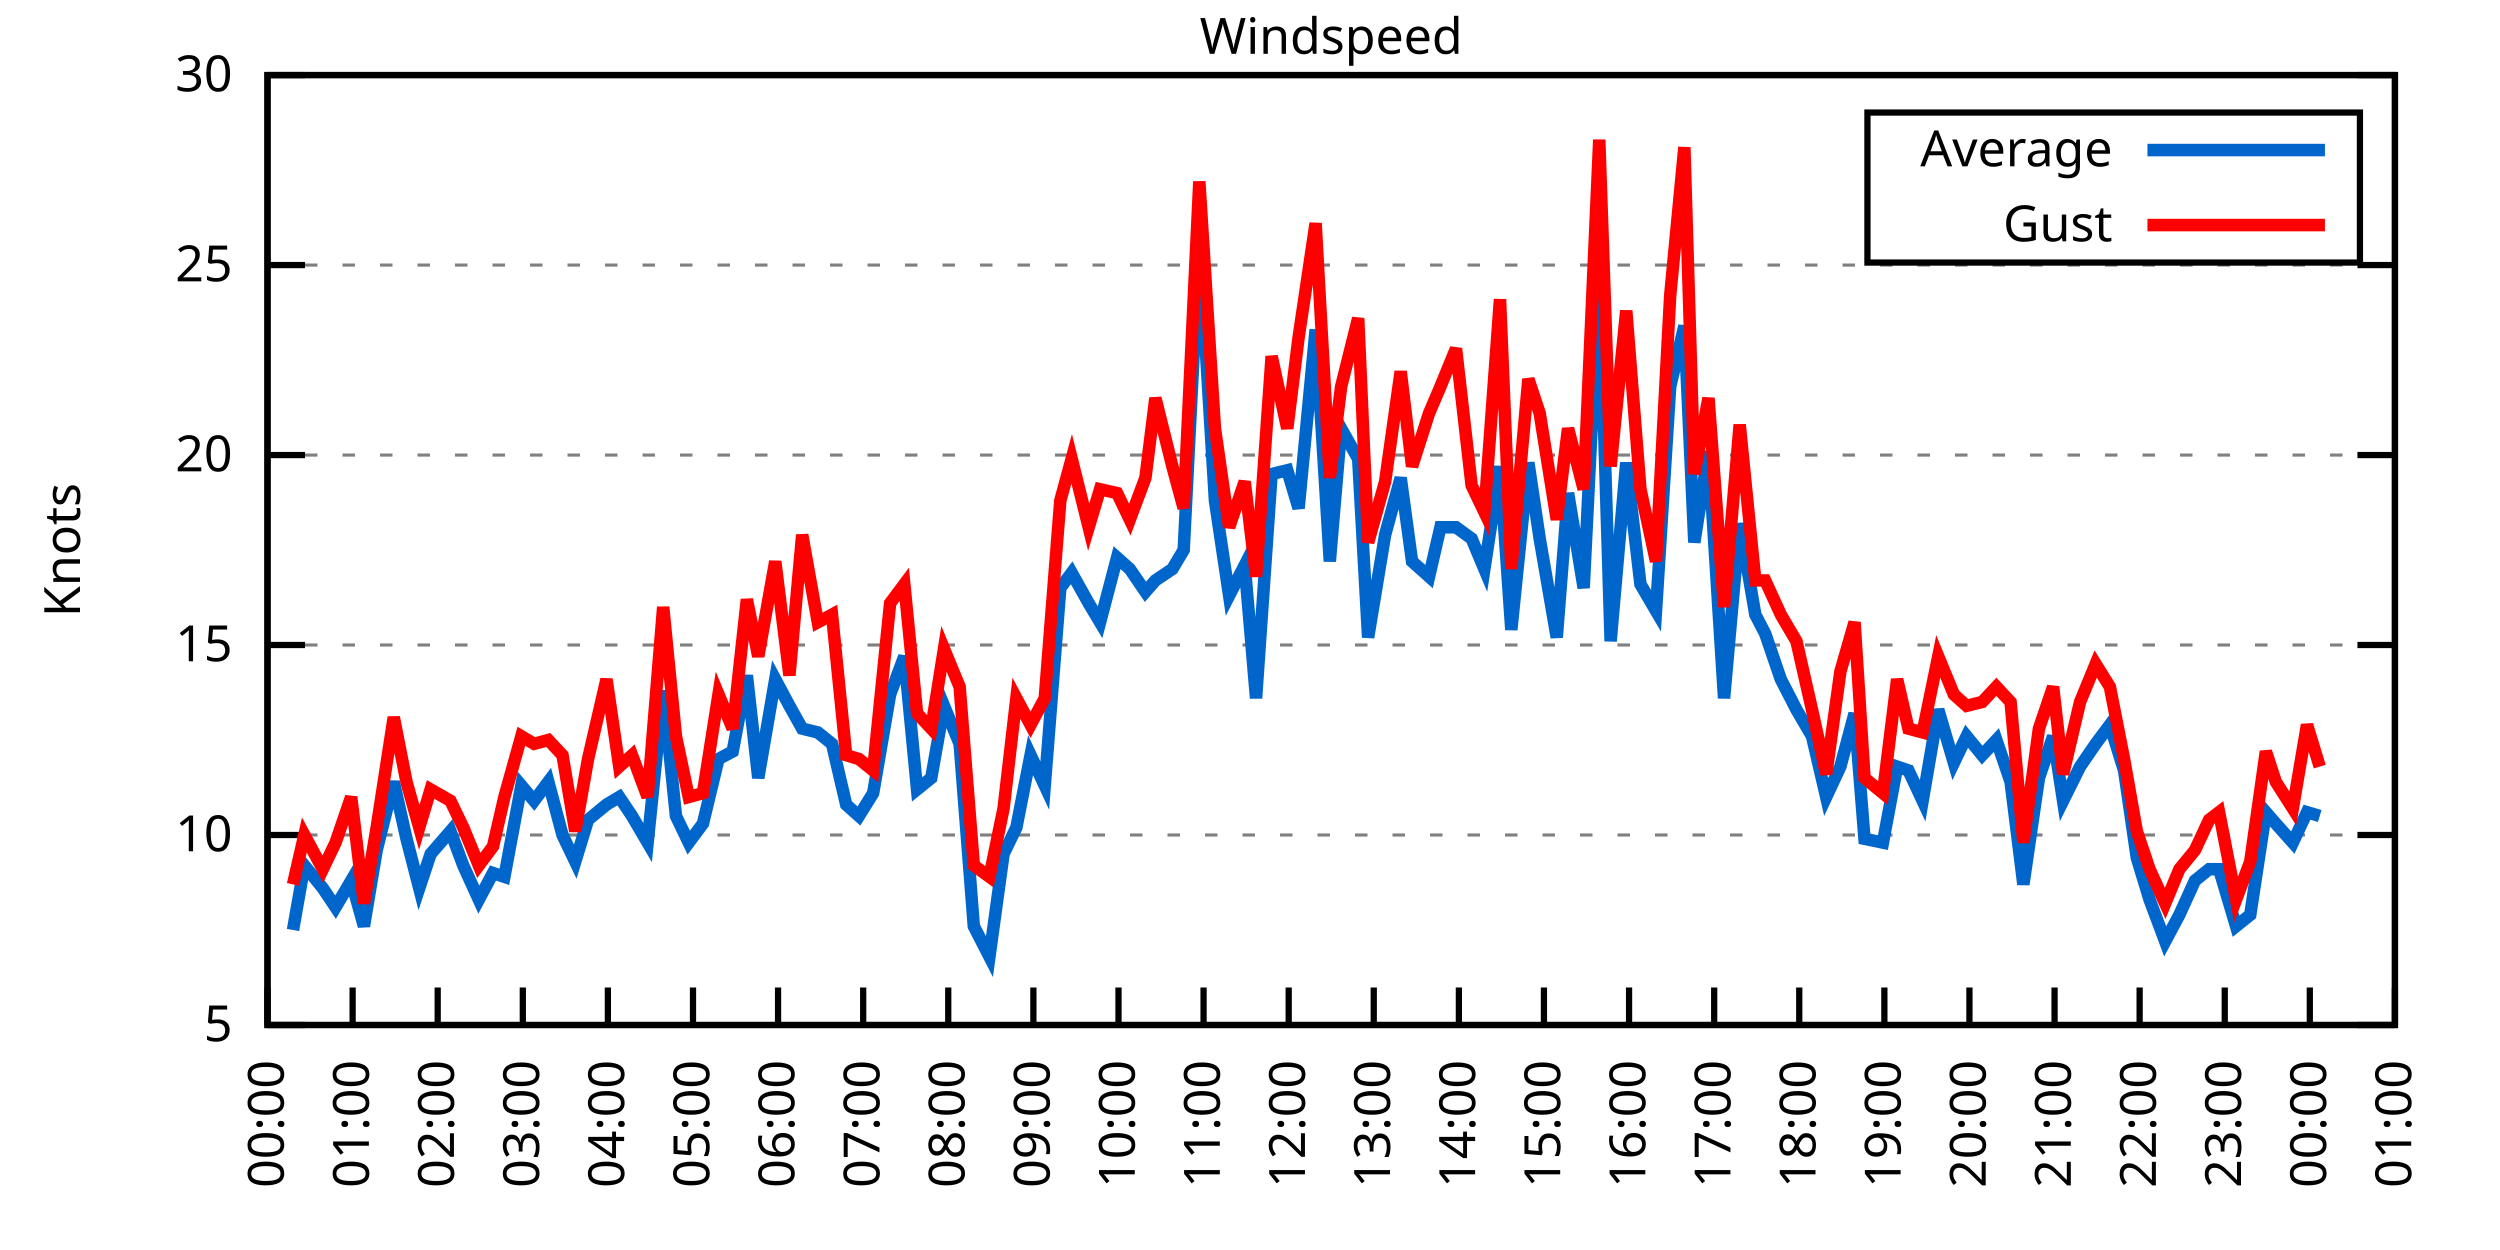
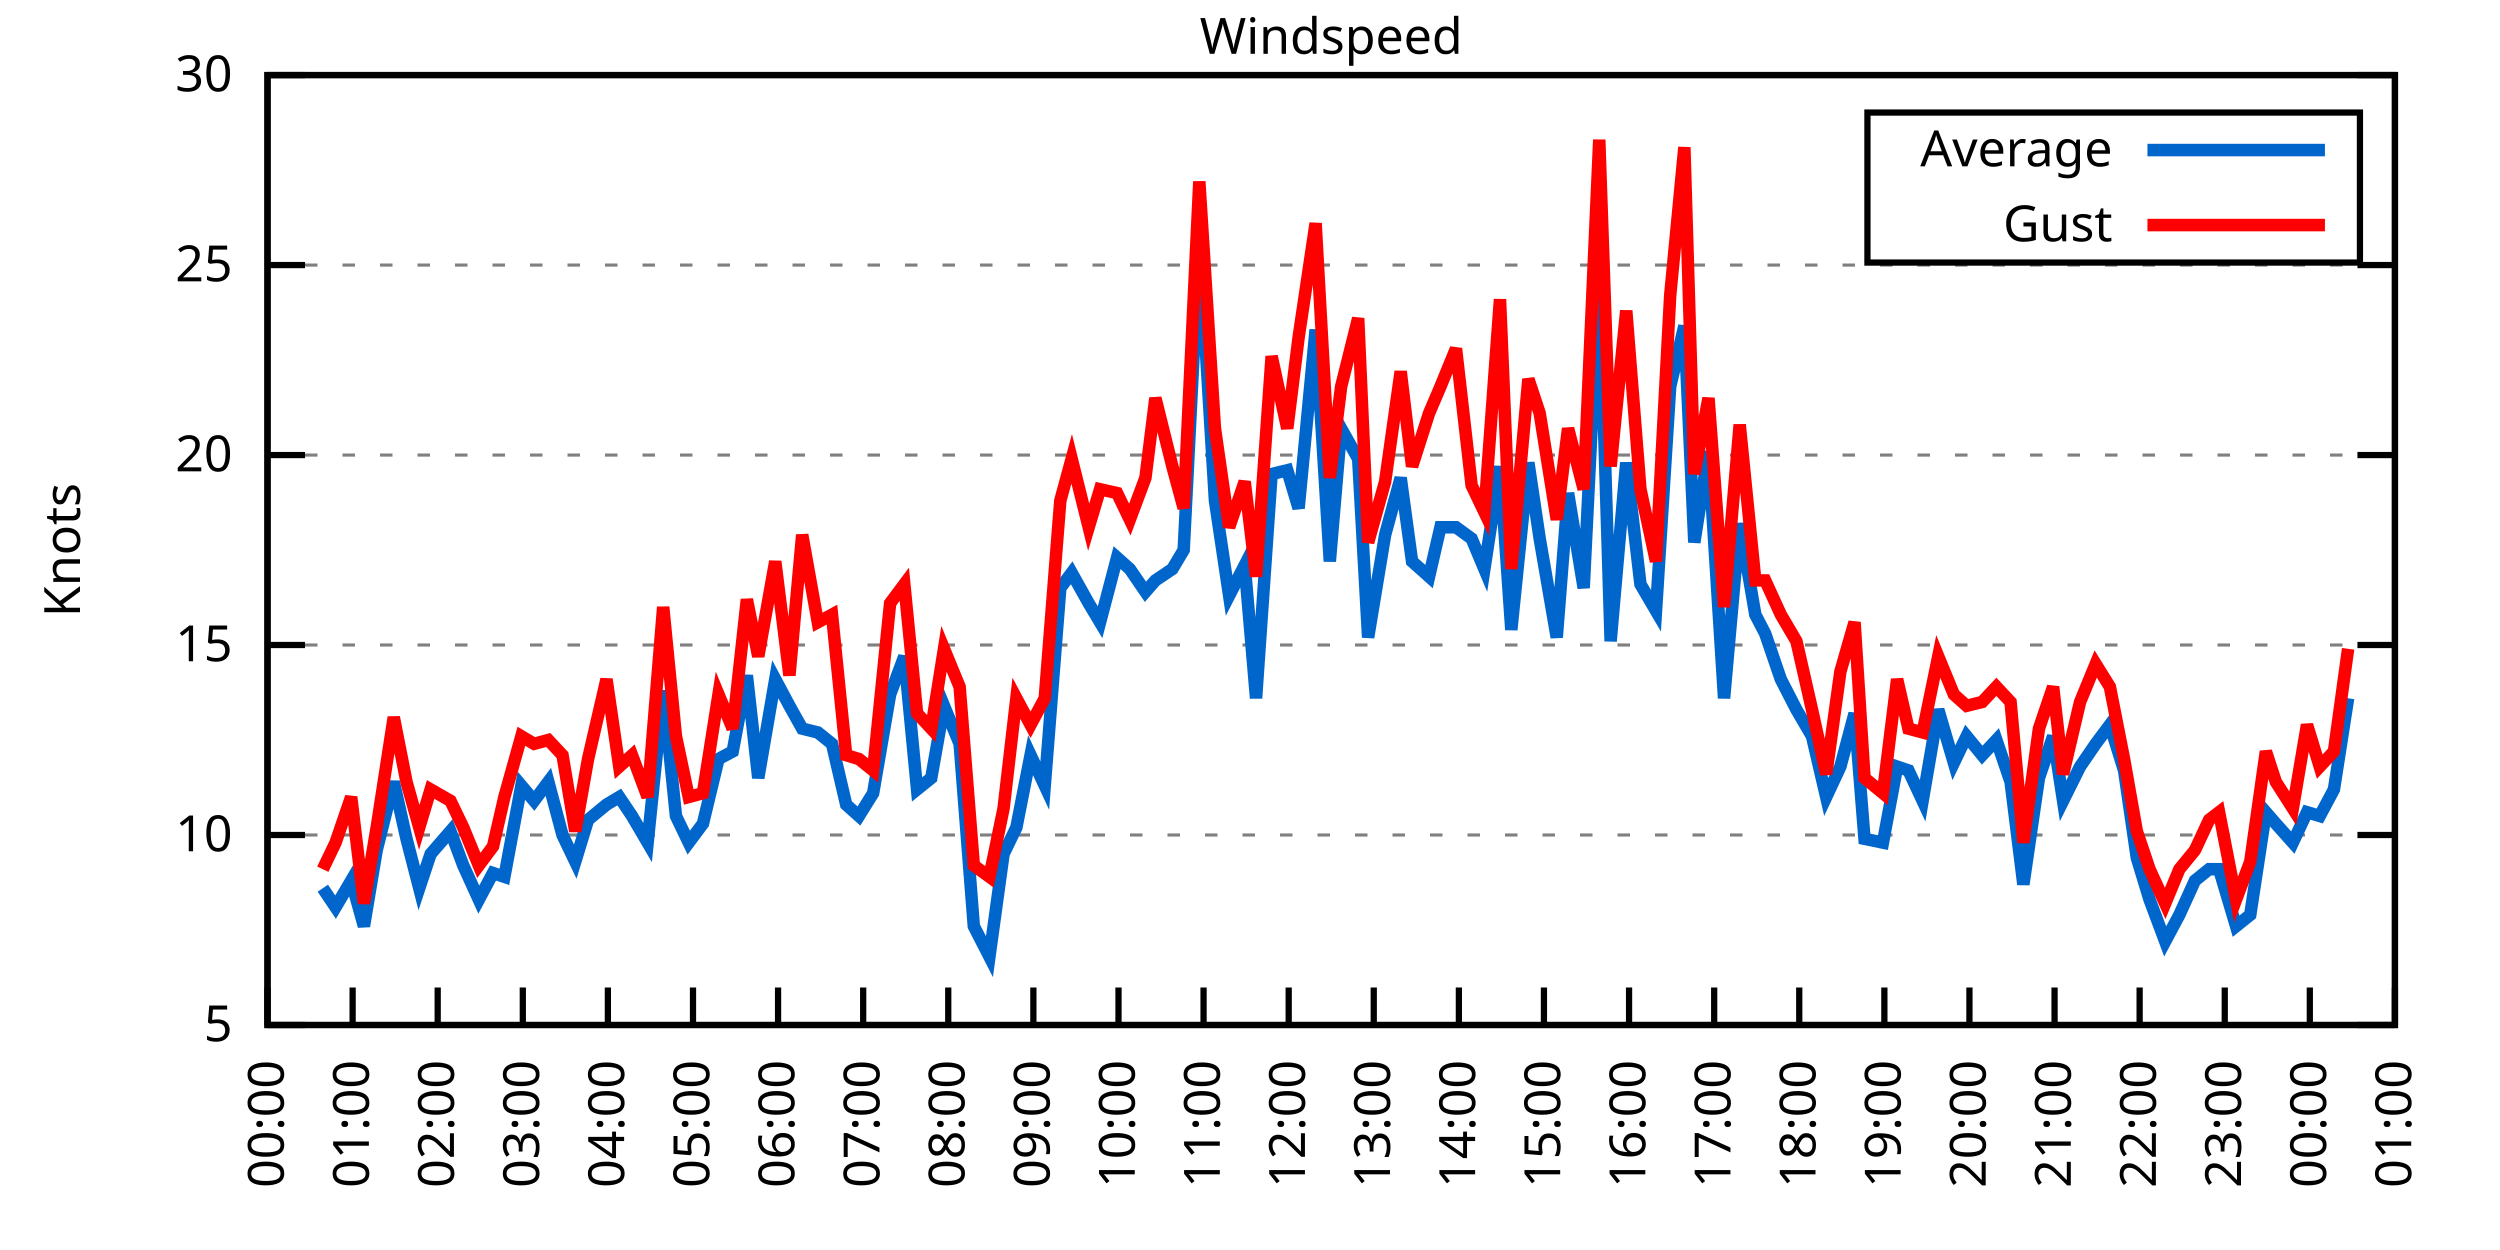
<svg xmlns="http://www.w3.org/2000/svg" xmlns:xlink="http://www.w3.org/1999/xlink" width="400" height="200" viewBox="0 0 400 200">
  <g id="gnuplot_canvas">
    <rect x="0" y="0" width="400" height="200" fill="none" />
    <defs>
      <circle id="gpDot" r="0.5" stroke-width="0.5" stroke="currentColor" />
      <path id="gpPt0" stroke-width="0.333" stroke="currentColor" d="M-1,0 h2 M0,-1 v2" />
      <path id="gpPt1" stroke-width="0.333" stroke="currentColor" d="M-1,-1 L1,1 M1,-1 L-1,1" />
      <path id="gpPt2" stroke-width="0.333" stroke="currentColor" d="M-1,0 L1,0 M0,-1 L0,1 M-1,-1 L1,1 M-1,1 L1,-1" />
      <rect id="gpPt3" stroke-width="0.333" stroke="currentColor" x="-1" y="-1" width="2" height="2" />
      <rect id="gpPt4" stroke-width="0.333" stroke="currentColor" fill="currentColor" x="-1" y="-1" width="2" height="2" />
      <circle id="gpPt5" stroke-width="0.333" stroke="currentColor" cx="0" cy="0" r="1" />
      <use xlink:href="#gpPt5" id="gpPt6" fill="currentColor" stroke="none" />
      <path id="gpPt7" stroke-width="0.333" stroke="currentColor" d="M0,-1.33 L-1.33,0.67 L1.33,0.67 z" />
      <use xlink:href="#gpPt7" id="gpPt8" fill="currentColor" stroke="none" />
      <use xlink:href="#gpPt7" id="gpPt9" stroke="currentColor" transform="rotate(180)" />
      <use xlink:href="#gpPt9" id="gpPt10" fill="currentColor" stroke="none" />
      <use xlink:href="#gpPt3" id="gpPt11" stroke="currentColor" transform="rotate(45)" />
      <use xlink:href="#gpPt11" id="gpPt12" fill="currentColor" stroke="none" />
      <path id="gpPt13" stroke-width="0.333" stroke="currentColor" d="M0,1.330 L1.265,0.411 L0.782,-1.067 L-0.782,-1.076 L-1.265,0.411 z" />
      <use xlink:href="#gpPt13" id="gpPt14" fill="currentColor" stroke="none" />
      <filter id="textbox" filterUnits="objectBoundingBox" x="0" y="0" height="1" width="1">
        <feFlood flood-color="white" flood-opacity="1" result="bgnd" />
        <feComposite in="SourceGraphic" in2="bgnd" operator="atop" />
      </filter>
      <filter id="greybox" filterUnits="objectBoundingBox" x="0" y="0" height="1" width="1">
        <feFlood flood-color="lightgrey" flood-opacity="1" result="grey" />
        <feComposite in="SourceGraphic" in2="grey" operator="atop" />
      </filter>
    </defs>
    <g fill="none" color="white" stroke="currentColor" stroke-width="1.00" stroke-linecap="butt" stroke-linejoin="miter">
</g>
    <g fill="none" color="black" stroke="currentColor" stroke-width="1.00" stroke-linecap="butt" stroke-linejoin="miter">
      <g stroke="none" shape-rendering="crispEdges">
        <polygon fill="rgb(255, 255, 255)" points="42.80,164.00 383.18,164.00 383.18,12.02 42.80,12.02 " />
      </g>
    </g>
    <g fill="none" color="black" stroke="currentColor" stroke-width="1.00" stroke-linecap="butt" stroke-linejoin="miter">
</g>
    <g fill="none" color="black" stroke="black" stroke-width="0.50" stroke-linecap="butt" stroke-linejoin="miter">
</g>
    <g fill="none" color="gray" stroke="currentColor" stroke-width="0.50" stroke-linecap="butt" stroke-linejoin="miter">
      <path stroke="gray" stroke-dasharray="2,4" class="gridline" d="M42.80,164.00 L383.19,164.00  " />
    </g>
    <g fill="none" color="gray" stroke="gray" stroke-width="1.00" stroke-linecap="butt" stroke-linejoin="miter">
</g>
    <g fill="none" color="black" stroke="currentColor" stroke-width="1.00" stroke-linecap="butt" stroke-linejoin="miter">
      <path stroke="black" d="M42.80,164.00 L48.80,164.00 M383.19,164.00 L377.19,164.00  " />
      <g transform="translate(37.20,166.60)" stroke="none" fill="black" font-family="Sans" font-size="8.00" text-anchor="end">
        <text>
          <tspan font-family="Sans"> 5</tspan>
        </text>
      </g>
    </g>
    <g fill="none" color="black" stroke="currentColor" stroke-width="1.00" stroke-linecap="butt" stroke-linejoin="miter">
</g>
    <g fill="none" color="black" stroke="black" stroke-width="0.50" stroke-linecap="butt" stroke-linejoin="miter">
</g>
    <g fill="none" color="gray" stroke="currentColor" stroke-width="0.50" stroke-linecap="butt" stroke-linejoin="miter">
      <path stroke="gray" stroke-dasharray="2,4" class="gridline" d="M42.80,133.60 L383.19,133.60  " />
    </g>
    <g fill="none" color="gray" stroke="gray" stroke-width="1.00" stroke-linecap="butt" stroke-linejoin="miter">
</g>
    <g fill="none" color="black" stroke="currentColor" stroke-width="1.00" stroke-linecap="butt" stroke-linejoin="miter">
      <path stroke="black" d="M42.80,133.60 L48.80,133.60 M383.19,133.60 L377.19,133.60  " />
      <g transform="translate(37.20,136.20)" stroke="none" fill="black" font-family="Sans" font-size="8.00" text-anchor="end">
        <text>
          <tspan font-family="Sans"> 10</tspan>
        </text>
      </g>
    </g>
    <g fill="none" color="black" stroke="currentColor" stroke-width="1.00" stroke-linecap="butt" stroke-linejoin="miter">
</g>
    <g fill="none" color="black" stroke="black" stroke-width="0.50" stroke-linecap="butt" stroke-linejoin="miter">
</g>
    <g fill="none" color="gray" stroke="currentColor" stroke-width="0.50" stroke-linecap="butt" stroke-linejoin="miter">
      <path stroke="gray" stroke-dasharray="2,4" class="gridline" d="M42.80,103.20 L383.19,103.20  " />
    </g>
    <g fill="none" color="gray" stroke="gray" stroke-width="1.00" stroke-linecap="butt" stroke-linejoin="miter">
</g>
    <g fill="none" color="black" stroke="currentColor" stroke-width="1.00" stroke-linecap="butt" stroke-linejoin="miter">
      <path stroke="black" d="M42.80,103.20 L48.80,103.20 M383.19,103.20 L377.19,103.20  " />
      <g transform="translate(37.20,105.80)" stroke="none" fill="black" font-family="Sans" font-size="8.00" text-anchor="end">
        <text>
          <tspan font-family="Sans"> 15</tspan>
        </text>
      </g>
    </g>
    <g fill="none" color="black" stroke="currentColor" stroke-width="1.00" stroke-linecap="butt" stroke-linejoin="miter">
</g>
    <g fill="none" color="black" stroke="black" stroke-width="0.50" stroke-linecap="butt" stroke-linejoin="miter">
</g>
    <g fill="none" color="gray" stroke="currentColor" stroke-width="0.50" stroke-linecap="butt" stroke-linejoin="miter">
      <path stroke="gray" stroke-dasharray="2,4" class="gridline" d="M42.80,72.81 L383.19,72.81  " />
    </g>
    <g fill="none" color="gray" stroke="gray" stroke-width="1.00" stroke-linecap="butt" stroke-linejoin="miter">
</g>
    <g fill="none" color="black" stroke="currentColor" stroke-width="1.00" stroke-linecap="butt" stroke-linejoin="miter">
      <path stroke="black" d="M42.80,72.81 L48.80,72.81 M383.19,72.81 L377.19,72.81  " />
      <g transform="translate(37.20,75.41)" stroke="none" fill="black" font-family="Sans" font-size="8.00" text-anchor="end">
        <text>
          <tspan font-family="Sans"> 20</tspan>
        </text>
      </g>
    </g>
    <g fill="none" color="black" stroke="currentColor" stroke-width="1.00" stroke-linecap="butt" stroke-linejoin="miter">
</g>
    <g fill="none" color="black" stroke="black" stroke-width="0.50" stroke-linecap="butt" stroke-linejoin="miter">
</g>
    <g fill="none" color="gray" stroke="currentColor" stroke-width="0.50" stroke-linecap="butt" stroke-linejoin="miter">
      <path stroke="gray" stroke-dasharray="2,4" class="gridline" d="M42.80,42.41 L383.19,42.41  " />
    </g>
    <g fill="none" color="gray" stroke="gray" stroke-width="1.00" stroke-linecap="butt" stroke-linejoin="miter">
</g>
    <g fill="none" color="black" stroke="currentColor" stroke-width="1.00" stroke-linecap="butt" stroke-linejoin="miter">
      <path stroke="black" d="M42.80,42.41 L48.80,42.41 M383.19,42.41 L377.19,42.41  " />
      <g transform="translate(37.20,45.01)" stroke="none" fill="black" font-family="Sans" font-size="8.00" text-anchor="end">
        <text>
          <tspan font-family="Sans"> 25</tspan>
        </text>
      </g>
    </g>
    <g fill="none" color="black" stroke="currentColor" stroke-width="1.00" stroke-linecap="butt" stroke-linejoin="miter">
</g>
    <g fill="none" color="black" stroke="black" stroke-width="0.50" stroke-linecap="butt" stroke-linejoin="miter">
</g>
    <g fill="none" color="gray" stroke="currentColor" stroke-width="0.50" stroke-linecap="butt" stroke-linejoin="miter">
      <path stroke="gray" stroke-dasharray="2,4" class="gridline" d="M42.80,12.01 L383.19,12.01  " />
    </g>
    <g fill="none" color="gray" stroke="gray" stroke-width="1.00" stroke-linecap="butt" stroke-linejoin="miter">
</g>
    <g fill="none" color="black" stroke="currentColor" stroke-width="1.00" stroke-linecap="butt" stroke-linejoin="miter">
      <path stroke="black" d="M42.80,12.01 L48.80,12.01 M383.19,12.01 L377.19,12.01  " />
      <g transform="translate(37.20,14.61)" stroke="none" fill="black" font-family="Sans" font-size="8.00" text-anchor="end">
        <text>
          <tspan font-family="Sans"> 30</tspan>
        </text>
      </g>
    </g>
    <g fill="none" color="black" stroke="currentColor" stroke-width="1.00" stroke-linecap="butt" stroke-linejoin="miter">
      <path stroke="black" d="M42.80,164.00 L42.80,158.00  " />
      <g transform="translate(45.40,169.60) rotate(270.00)" stroke="none" fill="black" font-family="Sans" font-size="8.00" text-anchor="end">
        <text>
          <tspan font-family="Sans">00:00</tspan>
        </text>
      </g>
    </g>
    <g fill="none" color="black" stroke="currentColor" stroke-width="1.00" stroke-linecap="butt" stroke-linejoin="miter">
      <path stroke="black" d="M56.42,164.00 L56.42,158.00  " />
      <g transform="translate(59.02,169.60) rotate(270.00)" stroke="none" fill="black" font-family="Sans" font-size="8.00" text-anchor="end">
        <text>
          <tspan font-family="Sans">01:00</tspan>
        </text>
      </g>
    </g>
    <g fill="none" color="black" stroke="currentColor" stroke-width="1.00" stroke-linecap="butt" stroke-linejoin="miter">
      <path stroke="black" d="M70.03,164.00 L70.03,158.00  " />
      <g transform="translate(72.63,169.60) rotate(270.00)" stroke="none" fill="black" font-family="Sans" font-size="8.00" text-anchor="end">
        <text>
          <tspan font-family="Sans">02:00</tspan>
        </text>
      </g>
    </g>
    <g fill="none" color="black" stroke="currentColor" stroke-width="1.00" stroke-linecap="butt" stroke-linejoin="miter">
      <path stroke="black" d="M83.65,164.00 L83.65,158.00  " />
      <g transform="translate(86.25,169.60) rotate(270.00)" stroke="none" fill="black" font-family="Sans" font-size="8.00" text-anchor="end">
        <text>
          <tspan font-family="Sans">03:00</tspan>
        </text>
      </g>
    </g>
    <g fill="none" color="black" stroke="currentColor" stroke-width="1.00" stroke-linecap="butt" stroke-linejoin="miter">
      <path stroke="black" d="M97.26,164.00 L97.26,158.00  " />
      <g transform="translate(99.86,169.60) rotate(270.00)" stroke="none" fill="black" font-family="Sans" font-size="8.00" text-anchor="end">
        <text>
          <tspan font-family="Sans">04:00</tspan>
        </text>
      </g>
    </g>
    <g fill="none" color="black" stroke="currentColor" stroke-width="1.00" stroke-linecap="butt" stroke-linejoin="miter">
      <path stroke="black" d="M110.88,164.00 L110.88,158.00  " />
      <g transform="translate(113.48,169.60) rotate(270.00)" stroke="none" fill="black" font-family="Sans" font-size="8.00" text-anchor="end">
        <text>
          <tspan font-family="Sans">05:00</tspan>
        </text>
      </g>
    </g>
    <g fill="none" color="black" stroke="currentColor" stroke-width="1.00" stroke-linecap="butt" stroke-linejoin="miter">
      <path stroke="black" d="M124.49,164.00 L124.49,158.00  " />
      <g transform="translate(127.09,169.60) rotate(270.00)" stroke="none" fill="black" font-family="Sans" font-size="8.00" text-anchor="end">
        <text>
          <tspan font-family="Sans">06:00</tspan>
        </text>
      </g>
    </g>
    <g fill="none" color="black" stroke="currentColor" stroke-width="1.00" stroke-linecap="butt" stroke-linejoin="miter">
      <path stroke="black" d="M138.11,164.00 L138.11,158.00  " />
      <g transform="translate(140.71,169.60) rotate(270.00)" stroke="none" fill="black" font-family="Sans" font-size="8.00" text-anchor="end">
        <text>
          <tspan font-family="Sans">07:00</tspan>
        </text>
      </g>
    </g>
    <g fill="none" color="black" stroke="currentColor" stroke-width="1.00" stroke-linecap="butt" stroke-linejoin="miter">
      <path stroke="black" d="M151.72,164.00 L151.72,158.00  " />
      <g transform="translate(154.32,169.60) rotate(270.00)" stroke="none" fill="black" font-family="Sans" font-size="8.00" text-anchor="end">
        <text>
          <tspan font-family="Sans">08:00</tspan>
        </text>
      </g>
    </g>
    <g fill="none" color="black" stroke="currentColor" stroke-width="1.00" stroke-linecap="butt" stroke-linejoin="miter">
      <path stroke="black" d="M165.34,164.00 L165.34,158.00  " />
      <g transform="translate(167.94,169.60) rotate(270.00)" stroke="none" fill="black" font-family="Sans" font-size="8.00" text-anchor="end">
        <text>
          <tspan font-family="Sans">09:00</tspan>
        </text>
      </g>
    </g>
    <g fill="none" color="black" stroke="currentColor" stroke-width="1.00" stroke-linecap="butt" stroke-linejoin="miter">
      <path stroke="black" d="M178.96,164.00 L178.96,158.00  " />
      <g transform="translate(181.56,169.60) rotate(270.00)" stroke="none" fill="black" font-family="Sans" font-size="8.00" text-anchor="end">
        <text>
          <tspan font-family="Sans">10:00</tspan>
        </text>
      </g>
    </g>
    <g fill="none" color="black" stroke="currentColor" stroke-width="1.00" stroke-linecap="butt" stroke-linejoin="miter">
      <path stroke="black" d="M192.57,164.00 L192.57,158.00  " />
      <g transform="translate(195.17,169.60) rotate(270.00)" stroke="none" fill="black" font-family="Sans" font-size="8.00" text-anchor="end">
        <text>
          <tspan font-family="Sans">11:00</tspan>
        </text>
      </g>
    </g>
    <g fill="none" color="black" stroke="currentColor" stroke-width="1.00" stroke-linecap="butt" stroke-linejoin="miter">
      <path stroke="black" d="M206.19,164.00 L206.19,158.00  " />
      <g transform="translate(208.79,169.60) rotate(270.00)" stroke="none" fill="black" font-family="Sans" font-size="8.00" text-anchor="end">
        <text>
          <tspan font-family="Sans">12:00</tspan>
        </text>
      </g>
    </g>
    <g fill="none" color="black" stroke="currentColor" stroke-width="1.00" stroke-linecap="butt" stroke-linejoin="miter">
      <path stroke="black" d="M219.80,164.00 L219.80,158.00  " />
      <g transform="translate(222.40,169.60) rotate(270.00)" stroke="none" fill="black" font-family="Sans" font-size="8.00" text-anchor="end">
        <text>
          <tspan font-family="Sans">13:00</tspan>
        </text>
      </g>
    </g>
    <g fill="none" color="black" stroke="currentColor" stroke-width="1.00" stroke-linecap="butt" stroke-linejoin="miter">
      <path stroke="black" d="M233.42,164.00 L233.42,158.00  " />
      <g transform="translate(236.02,169.60) rotate(270.00)" stroke="none" fill="black" font-family="Sans" font-size="8.00" text-anchor="end">
        <text>
          <tspan font-family="Sans">14:00</tspan>
        </text>
      </g>
    </g>
    <g fill="none" color="black" stroke="currentColor" stroke-width="1.00" stroke-linecap="butt" stroke-linejoin="miter">
      <path stroke="black" d="M247.03,164.00 L247.03,158.00  " />
      <g transform="translate(249.63,169.60) rotate(270.00)" stroke="none" fill="black" font-family="Sans" font-size="8.00" text-anchor="end">
        <text>
          <tspan font-family="Sans">15:00</tspan>
        </text>
      </g>
    </g>
    <g fill="none" color="black" stroke="currentColor" stroke-width="1.00" stroke-linecap="butt" stroke-linejoin="miter">
      <path stroke="black" d="M260.65,164.00 L260.65,158.00  " />
      <g transform="translate(263.25,169.60) rotate(270.00)" stroke="none" fill="black" font-family="Sans" font-size="8.00" text-anchor="end">
        <text>
          <tspan font-family="Sans">16:00</tspan>
        </text>
      </g>
    </g>
    <g fill="none" color="black" stroke="currentColor" stroke-width="1.00" stroke-linecap="butt" stroke-linejoin="miter">
      <path stroke="black" d="M274.27,164.00 L274.27,158.00  " />
      <g transform="translate(276.87,169.60) rotate(270.00)" stroke="none" fill="black" font-family="Sans" font-size="8.00" text-anchor="end">
        <text>
          <tspan font-family="Sans">17:00</tspan>
        </text>
      </g>
    </g>
    <g fill="none" color="black" stroke="currentColor" stroke-width="1.00" stroke-linecap="butt" stroke-linejoin="miter">
      <path stroke="black" d="M287.88,164.00 L287.88,158.00  " />
      <g transform="translate(290.48,169.60) rotate(270.00)" stroke="none" fill="black" font-family="Sans" font-size="8.00" text-anchor="end">
        <text>
          <tspan font-family="Sans">18:00</tspan>
        </text>
      </g>
    </g>
    <g fill="none" color="black" stroke="currentColor" stroke-width="1.00" stroke-linecap="butt" stroke-linejoin="miter">
      <path stroke="black" d="M301.50,164.00 L301.50,158.00  " />
      <g transform="translate(304.10,169.60) rotate(270.00)" stroke="none" fill="black" font-family="Sans" font-size="8.00" text-anchor="end">
        <text>
          <tspan font-family="Sans">19:00</tspan>
        </text>
      </g>
    </g>
    <g fill="none" color="black" stroke="currentColor" stroke-width="1.00" stroke-linecap="butt" stroke-linejoin="miter">
      <path stroke="black" d="M315.11,164.00 L315.11,158.00  " />
      <g transform="translate(317.71,169.60) rotate(270.00)" stroke="none" fill="black" font-family="Sans" font-size="8.00" text-anchor="end">
        <text>
          <tspan font-family="Sans">20:00</tspan>
        </text>
      </g>
    </g>
    <g fill="none" color="black" stroke="currentColor" stroke-width="1.00" stroke-linecap="butt" stroke-linejoin="miter">
      <path stroke="black" d="M328.73,164.00 L328.73,158.00  " />
      <g transform="translate(331.33,169.60) rotate(270.00)" stroke="none" fill="black" font-family="Sans" font-size="8.00" text-anchor="end">
        <text>
          <tspan font-family="Sans">21:00</tspan>
        </text>
      </g>
    </g>
    <g fill="none" color="black" stroke="currentColor" stroke-width="1.00" stroke-linecap="butt" stroke-linejoin="miter">
      <path stroke="black" d="M342.34,164.00 L342.34,158.00  " />
      <g transform="translate(344.94,169.60) rotate(270.00)" stroke="none" fill="black" font-family="Sans" font-size="8.00" text-anchor="end">
        <text>
          <tspan font-family="Sans">22:00</tspan>
        </text>
      </g>
    </g>
    <g fill="none" color="black" stroke="currentColor" stroke-width="1.00" stroke-linecap="butt" stroke-linejoin="miter">
      <path stroke="black" d="M355.96,164.00 L355.96,158.00  " />
      <g transform="translate(358.56,169.60) rotate(270.00)" stroke="none" fill="black" font-family="Sans" font-size="8.00" text-anchor="end">
        <text>
          <tspan font-family="Sans">23:00</tspan>
        </text>
      </g>
    </g>
    <g fill="none" color="black" stroke="currentColor" stroke-width="1.00" stroke-linecap="butt" stroke-linejoin="miter">
      <path stroke="black" d="M369.57,164.00 L369.57,158.00  " />
      <g transform="translate(372.17,169.60) rotate(270.00)" stroke="none" fill="black" font-family="Sans" font-size="8.00" text-anchor="end">
        <text>
          <tspan font-family="Sans">00:00</tspan>
        </text>
      </g>
    </g>
    <g fill="none" color="black" stroke="currentColor" stroke-width="1.00" stroke-linecap="butt" stroke-linejoin="miter">
      <path stroke="black" d="M383.19,164.00 L383.19,158.00  " />
      <g transform="translate(385.79,169.60) rotate(270.00)" stroke="none" fill="black" font-family="Sans" font-size="8.00" text-anchor="end">
        <text>
          <tspan font-family="Sans">01:00</tspan>
        </text>
      </g>
    </g>
    <g fill="none" color="black" stroke="currentColor" stroke-width="1.00" stroke-linecap="butt" stroke-linejoin="miter">
</g>
    <g fill="none" color="black" stroke="currentColor" stroke-width="1.00" stroke-linecap="butt" stroke-linejoin="miter">
      <path stroke="black" d="M42.80,12.01 L42.80,164.00 L383.19,164.00 L383.19,12.01 L42.80,12.01 Z  " />
    </g>
    <g fill="none" color="black" stroke="currentColor" stroke-width="1.00" stroke-linecap="butt" stroke-linejoin="miter">
</g>
    <g fill="none" color="black" stroke="currentColor" stroke-width="1.00" stroke-linecap="butt" stroke-linejoin="miter">
      <path stroke="black" d="M298.79,42.01 L298.79,18.01 L377.59,18.01 L377.59,42.01 L298.79,42.01 Z  " />
    </g>
    <g id="Windspeed_plot_1">
      <g fill="none" color="white" stroke="black" stroke-width="2.00" stroke-linecap="butt" stroke-linejoin="miter">
</g>
      <g fill="none" color="black" stroke="currentColor" stroke-width="2.00" stroke-linecap="butt" stroke-linejoin="miter">
        <g transform="translate(337.99,26.61)" stroke="none" fill="black" font-family="Sans" font-size="8.00" text-anchor="end">
          <text>
            <tspan font-family="Sans">Average</tspan>
          </text>
        </g>
      </g>
      <g fill="none" color="black" stroke="currentColor" stroke-width="2.00" stroke-linecap="butt" stroke-linejoin="miter">
-         <path stroke="rgb(  0, 102, 204)" d="M343.59,24.01 L371.99,24.01 M46.88,148.80 L48.70,138.47 L51.65,142.11 L53.69,145.15 L56.19,140.90 L58.23,148.19   L60.27,136.03 L63.00,125.09 L65.04,134.21 L67.08,142.11 L68.90,136.64 L72.07,132.99 L74.12,138.47 L76.61,143.94   L78.88,139.68 L80.70,140.29 L83.42,125.70 L85.46,128.13 L87.73,125.09 L90.00,133.60 L92.04,137.86 L94.09,131.17   L97.04,128.74 L99.08,127.52 L101.12,130.56 L103.62,134.82 L106.11,110.50 L108.15,130.56 L110.20,134.82 L112.47,131.78   L114.96,121.44 L117.23,120.23 L119.50,108.07 L121.32,124.48 L124.04,108.68 L126.31,112.93 L128.35,116.58 L130.85,117.19   L133.12,119.01 L135.39,128.74 L137.43,130.56 L139.70,126.91 L142.42,111.11 L144.69,105.03 L146.73,126.31 L149.00,124.48   L151.04,112.93 L153.54,119.01 L155.81,148.19 L158.31,153.06 L160.57,136.64 L162.62,132.39 L164.89,120.83 L167.16,125.70   L169.65,94.08 L171.47,91.65 L174.19,96.52 L176.01,99.56 L178.73,89.22 L180.77,91.04 L183.27,94.69 L184.86,92.87   L187.58,91.04 L189.39,88.00 L191.89,38.76 L194.39,80.10 L196.66,95.30 L199.15,90.44 L200.97,111.72 L203.46,75.85   L205.96,75.24 L207.78,81.32 L210.50,52.74 L212.77,89.83 L214.58,68.55 L217.31,73.41 L218.90,101.99 L221.62,85.57   L224.11,76.45 L225.93,89.83 L228.65,92.26 L230.47,84.36 L232.96,84.36 L235.46,86.18 L237.50,91.04 L240.00,74.63   L241.81,100.77 L244.54,74.02 L246.35,86.18 L249.08,101.99 L250.89,78.89 L253.39,94.08 L255.88,43.62 L257.70,102.60   L260.20,74.02 L262.47,93.48 L264.96,97.73 L267.23,61.86 L269.50,52.14 L271.09,86.79 L273.36,72.20 L275.85,111.72   L278.35,83.75 L280.85,98.34 L282.43,101.38 L284.93,108.68 L287.43,113.54 L289.92,117.80 L292.19,127.52 L294.46,122.66   L296.73,114.15 L298.32,134.21 L301.27,134.82 L303.54,122.66 L305.35,123.27 L307.62,128.13 L310.12,113.54 L312.62,122.05   L314.66,117.80 L317.15,120.83 L319.42,118.40 L321.69,125.09 L323.74,141.51 L326.23,124.48 L328.50,117.80 L330.09,128.13   L332.81,122.66 L335.31,119.01 L337.58,115.97 L339.85,123.27 L341.89,137.25 L343.93,143.94 L346.43,150.62 L348.70,146.37   L351.19,140.90 L353.46,139.07 L355.05,139.07 L357.77,148.19 L360.04,146.37 L362.54,129.95 L364.13,131.78 L366.85,134.82   L369.12,129.95 L371.16,130.56  " />
+         <path stroke="rgb(  0, 102, 204)" d="M343.59,24.01 L371.99,24.01 M51.65,142.11 L53.69,145.15 L56.19,140.90 L58.23,148.19 L60.27,136.03 L63.00,125.09   L65.04,134.21 L67.08,142.11 L68.90,136.64 L72.07,132.99 L74.12,138.47 L76.61,143.94 L78.88,139.68 L80.70,140.29   L83.42,125.70 L85.46,128.13 L87.73,125.09 L90.00,133.60 L92.04,137.86 L94.09,131.17 L97.04,128.74 L99.08,127.52   L101.12,130.56 L103.62,134.82 L106.11,110.50 L108.15,130.56 L110.20,134.82 L112.47,131.78 L114.96,121.44 L117.23,120.23   L119.50,108.07 L121.32,124.48 L124.04,108.68 L126.31,112.93 L128.35,116.58 L130.85,117.19 L133.12,119.01 L135.39,128.74   L137.43,130.56 L139.70,126.91 L142.42,111.11 L144.69,105.03 L146.73,126.31 L149.00,124.48 L151.04,112.93 L153.54,119.01   L155.81,148.19 L158.31,153.06 L160.57,136.64 L162.62,132.39 L164.89,120.83 L167.16,125.70 L169.65,94.08 L171.47,91.65   L174.19,96.52 L176.01,99.56 L178.73,89.22 L180.77,91.04 L183.27,94.69 L184.86,92.87 L187.58,91.04 L189.39,88.00   L191.89,38.76 L194.39,80.10 L196.66,95.30 L199.15,90.44 L200.97,111.72 L203.46,75.85 L205.96,75.24 L207.78,81.32   L210.50,52.74 L212.77,89.83 L214.58,68.55 L217.31,73.41 L218.90,101.99 L221.62,85.57 L224.11,76.45 L225.93,89.83   L228.65,92.26 L230.47,84.36 L232.96,84.36 L235.46,86.18 L237.50,91.04 L240.00,74.63 L241.81,100.77 L244.54,74.02   L246.35,86.18 L249.08,101.99 L250.89,78.89 L253.39,94.08 L255.88,43.62 L257.70,102.60 L260.20,74.02 L262.47,93.48   L264.96,97.73 L267.23,61.86 L269.50,52.14 L271.09,86.79 L273.36,72.20 L275.85,111.72 L278.35,83.75 L280.85,98.34   L282.43,101.38 L284.93,108.68 L287.43,113.54 L289.92,117.80 L292.19,127.52 L294.46,122.66 L296.73,114.15 L298.32,134.21   L301.27,134.82 L303.54,122.66 L305.35,123.27 L307.62,128.13 L310.12,113.54 L312.62,122.05 L314.66,117.80 L317.15,120.83   L319.42,118.40 L321.69,125.09 L323.74,141.51 L326.23,124.48 L328.50,117.80 L330.09,128.13 L332.81,122.66 L335.31,119.01   L337.58,115.97 L339.85,123.27 L341.89,137.25 L343.93,143.94 L346.43,150.62 L348.70,146.37 L351.19,140.90 L353.46,139.07   L355.05,139.07 L357.77,148.19 L360.04,146.37 L362.54,129.95 L364.13,131.78 L366.85,134.82 L369.12,129.95 L371.16,130.56   L373.43,126.31 L375.70,111.72  " />
      </g>
    </g>
    <g id="Windspeed_plot_2">
      <g fill="none" color="black" stroke="currentColor" stroke-width="2.00" stroke-linecap="butt" stroke-linejoin="miter">
        <g transform="translate(337.99,38.61)" stroke="none" fill="black" font-family="Sans" font-size="8.00" text-anchor="end">
          <text>
            <tspan font-family="Sans">Gust</tspan>
          </text>
        </g>
      </g>
      <g fill="none" color="black" stroke="currentColor" stroke-width="2.00" stroke-linecap="butt" stroke-linejoin="miter">
-         <path stroke="rgb(255,   0,   0)" d="M343.59,36.01 L371.99,36.01 M46.88,141.51 L48.70,133.60 L51.65,139.07 L53.69,134.82 L56.19,127.52 L58.23,144.55   L60.27,132.39 L63.00,114.76 L65.04,125.09 L67.08,132.39 L68.90,126.31 L72.07,128.13 L74.12,132.39 L76.61,138.47   L78.88,135.43 L80.70,127.52 L83.42,117.80 L85.46,119.01 L87.73,118.40 L90.00,120.83 L92.04,132.99 L94.09,121.44   L97.04,108.68 L99.08,122.66 L101.12,120.83 L103.62,127.52 L106.11,97.12 L108.15,117.80 L110.20,127.52 L112.47,126.91   L114.96,111.11 L117.23,116.58 L119.50,95.91 L121.32,105.03 L124.04,89.83 L126.31,108.07 L128.35,85.57 L130.85,99.56   L133.12,98.34 L135.39,120.83 L137.43,121.44 L139.70,123.27 L142.42,96.52 L144.69,93.48 L146.73,114.15 L149.00,116.58   L151.04,103.81 L153.54,109.89 L155.81,138.47 L158.31,140.29 L160.57,129.35 L162.62,111.72 L164.89,115.97 L167.16,111.72   L169.65,80.10 L171.47,73.41 L174.19,84.36 L176.01,78.28 L178.73,78.89 L180.77,83.14 L183.27,76.45 L184.86,63.69   L187.58,74.63 L189.39,81.32 L191.89,29.03 L194.39,68.55 L196.66,84.36 L199.15,77.06 L200.97,92.26 L203.46,57.00   L205.96,68.55 L207.78,53.96 L210.50,35.72 L212.77,76.45 L214.58,61.86 L217.31,50.92 L218.90,86.79 L221.62,77.06   L224.11,59.43 L225.93,74.63 L228.65,66.12 L230.47,61.86 L232.96,55.78 L235.46,77.67 L237.50,81.93 L240.00,47.88   L241.81,91.04 L244.54,60.65 L246.35,66.12 L249.08,83.14 L250.89,68.55 L253.39,78.28 L255.88,22.35 L257.70,74.63   L260.20,49.70 L262.47,78.28 L264.96,89.83 L267.23,47.27 L269.50,23.56 L271.09,75.85 L273.36,63.69 L275.85,97.12   L278.35,67.94 L280.85,92.87 L282.43,92.87 L284.93,98.34 L287.43,102.60 L289.92,113.54 L292.19,123.87 L294.46,107.46   L296.73,99.56 L298.32,124.48 L301.27,126.91 L303.54,108.68 L305.35,116.58 L307.62,117.19 L310.12,105.03 L312.62,111.11   L314.66,112.93 L317.15,112.32 L319.42,109.89 L321.69,112.32 L323.74,134.82 L326.23,116.58 L328.50,109.89 L330.09,123.87   L332.81,112.32 L335.31,106.24 L337.58,109.89 L339.85,121.44 L341.89,132.99 L343.93,139.07 L346.43,144.55 L348.70,139.07   L351.19,136.03 L353.46,131.17 L355.05,129.95 L357.77,143.94 L360.04,137.86 L362.54,120.23 L364.13,125.09 L366.85,129.35   L369.12,115.97 L371.16,122.66  " />
+         <path stroke="rgb(255,   0,   0)" d="M343.59,36.01 L371.99,36.01 M51.65,139.07 L53.69,134.82 L56.19,127.52 L58.23,144.55 L60.27,132.39 L63.00,114.76   L65.04,125.09 L67.08,132.39 L68.90,126.31 L72.07,128.13 L74.12,132.39 L76.61,138.47 L78.88,135.43 L80.70,127.52   L83.42,117.80 L85.46,119.01 L87.73,118.40 L90.00,120.83 L92.04,132.99 L94.09,121.44 L97.04,108.68 L99.08,122.66   L101.12,120.83 L103.62,127.52 L106.11,97.12 L108.15,117.80 L110.20,127.52 L112.47,126.91 L114.96,111.11 L117.23,116.58   L119.50,95.91 L121.32,105.03 L124.04,89.83 L126.31,108.07 L128.35,85.57 L130.85,99.56 L133.12,98.34 L135.39,120.83   L137.43,121.44 L139.70,123.27 L142.42,96.52 L144.69,93.48 L146.73,114.15 L149.00,116.58 L151.04,103.81 L153.54,109.89   L155.81,138.47 L158.31,140.29 L160.57,129.35 L162.62,111.72 L164.89,115.97 L167.16,111.72 L169.65,80.10 L171.47,73.41   L174.19,84.36 L176.01,78.28 L178.73,78.89 L180.77,83.14 L183.27,76.45 L184.86,63.69 L187.58,74.63 L189.39,81.32   L191.89,29.03 L194.39,68.55 L196.66,84.36 L199.15,77.06 L200.97,92.26 L203.46,57.00 L205.96,68.55 L207.78,53.96   L210.50,35.72 L212.77,76.45 L214.58,61.86 L217.31,50.92 L218.90,86.79 L221.62,77.06 L224.11,59.43 L225.93,74.63   L228.65,66.12 L230.47,61.86 L232.96,55.78 L235.46,77.67 L237.50,81.93 L240.00,47.88 L241.81,91.04 L244.54,60.65   L246.35,66.12 L249.08,83.14 L250.89,68.55 L253.39,78.28 L255.88,22.35 L257.70,74.63 L260.20,49.70 L262.47,78.28   L264.96,89.83 L267.23,47.27 L269.50,23.56 L271.09,75.85 L273.36,63.69 L275.85,97.12 L278.35,67.94 L280.85,92.87   L282.43,92.87 L284.93,98.34 L287.43,102.60 L289.92,113.54 L292.19,123.87 L294.46,107.46 L296.73,99.56 L298.32,124.48   L301.27,126.91 L303.54,108.68 L305.35,116.58 L307.62,117.19 L310.12,105.03 L312.62,111.11 L314.66,112.93 L317.15,112.32   L319.42,109.89 L321.69,112.32 L323.74,134.82 L326.23,116.58 L328.50,109.89 L330.09,123.87 L332.81,112.32 L335.31,106.24   L337.58,109.89 L339.85,121.44 L341.89,132.99 L343.93,139.07 L346.43,144.55 L348.70,139.07 L351.19,136.03 L353.46,131.17   L355.05,129.95 L357.77,143.94 L360.04,137.86 L362.54,120.23 L364.13,125.09 L366.85,129.35 L369.12,115.97 L371.16,122.66   L373.43,120.23 L375.70,103.81  " />
      </g>
    </g>
    <g fill="none" color="black" stroke="currentColor" stroke-width="2.00" stroke-linecap="butt" stroke-linejoin="miter">
</g>
    <g fill="none" color="black" stroke="black" stroke-width="1.00" stroke-linecap="butt" stroke-linejoin="miter">
</g>
    <g fill="none" color="black" stroke="currentColor" stroke-width="1.00" stroke-linecap="butt" stroke-linejoin="miter">
      <path stroke="black" d="M42.80,12.01 L42.80,164.00 L383.19,164.00 L383.19,12.01 L42.80,12.01 Z  " />
      <g transform="translate(12.80,88.01) rotate(270.00)" stroke="none" fill="black" font-family="Sans" font-size="8.00" text-anchor="middle">
        <text>
          <tspan font-family="Sans">Knots</tspan>
        </text>
      </g>
    </g>
    <g fill="none" color="black" stroke="currentColor" stroke-width="1.00" stroke-linecap="butt" stroke-linejoin="miter">
</g>
    <g fill="none" color="black" stroke="currentColor" stroke-width="1.00" stroke-linecap="butt" stroke-linejoin="miter">
      <g transform="translate(212.99,8.61)" stroke="none" fill="black" font-family="Sans" font-size="8.00" text-anchor="middle">
        <text>
          <tspan font-family="Sans">Windspeed</tspan>
        </text>
      </g>
    </g>
    <g fill="none" color="black" stroke="currentColor" stroke-width="1.00" stroke-linecap="butt" stroke-linejoin="miter">
</g>
  </g>
</svg>
